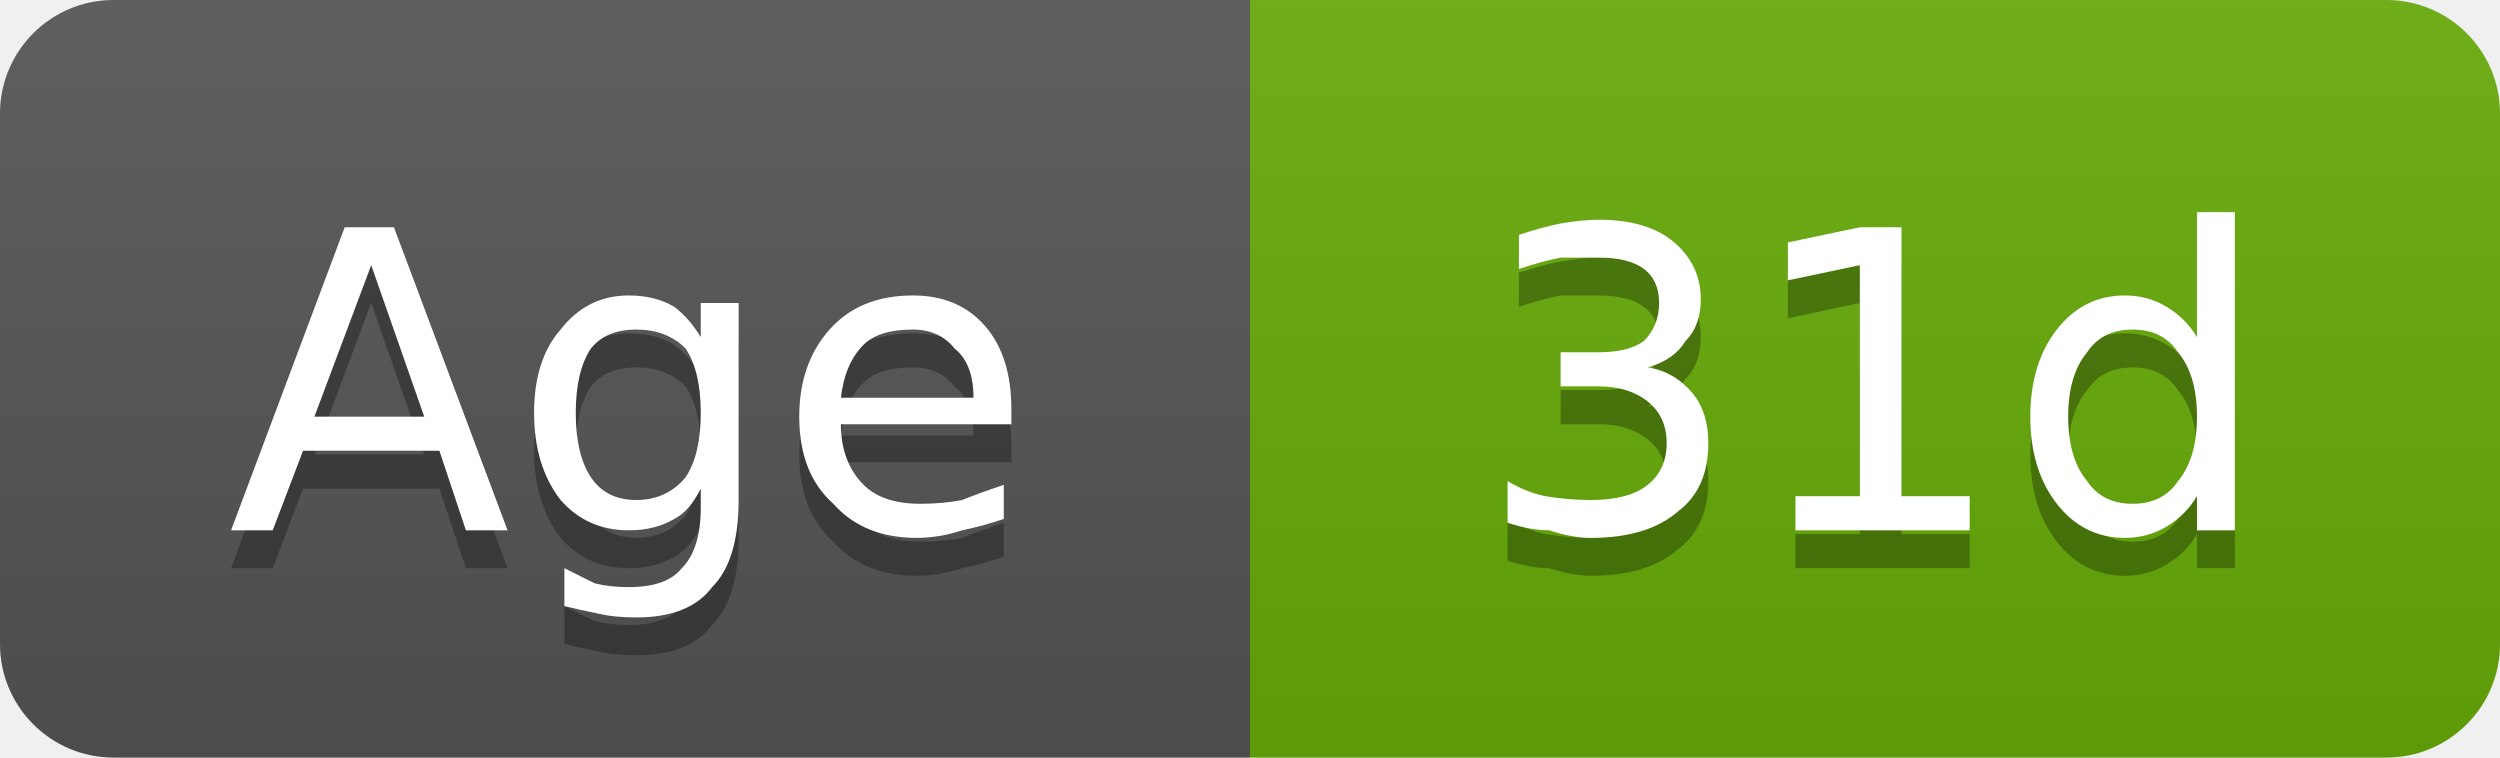
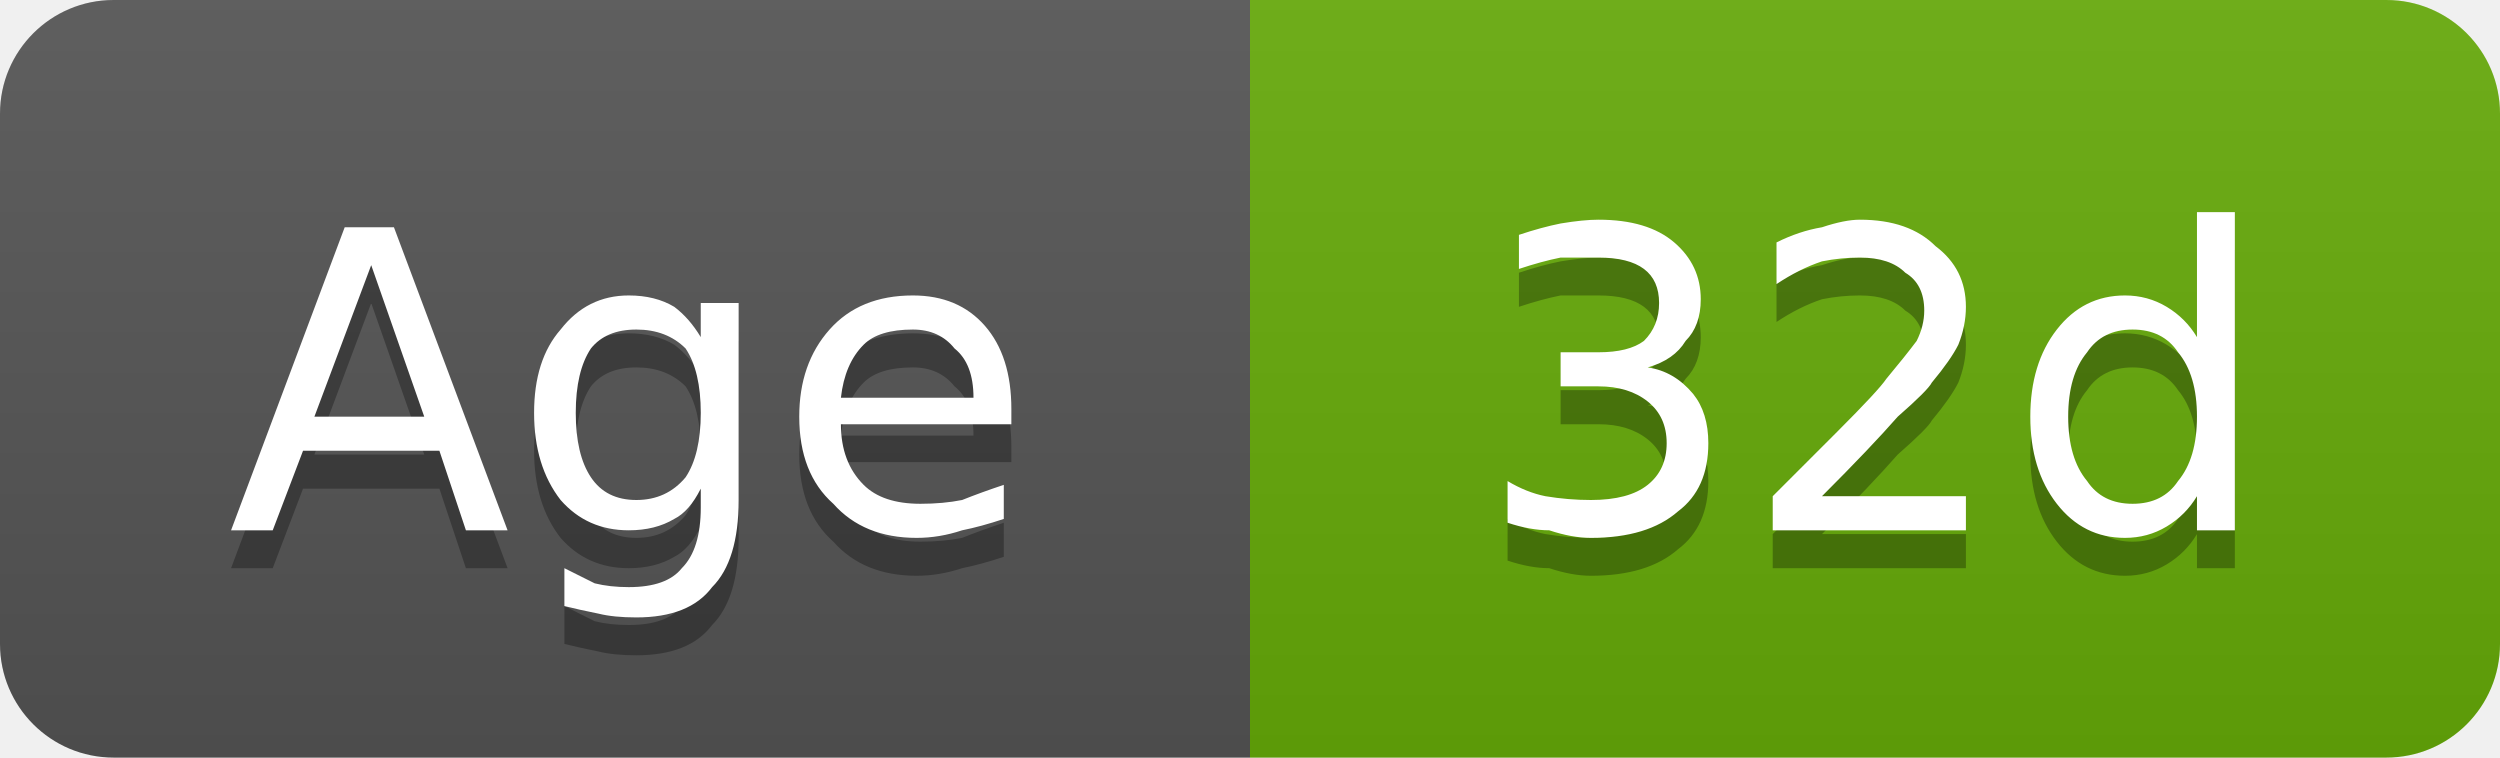
- <svg xmlns="http://www.w3.org/2000/svg" width="66" height="20" viewBox="0 0 66 20" role="img" aria-label="Age: 31d">
+ <svg xmlns="http://www.w3.org/2000/svg" width="66" height="20" viewBox="0 0 66 20" role="img" aria-label="Age: 32d">
  <linearGradient id="g-cluster_age_days" x2="0" y2="100%">
    <stop offset="0" stop-color="#bbb" stop-opacity=".1" />
    <stop offset="1" stop-opacity=".1" />
  </linearGradient>
  <clipPath id="r-cluster_age_days">
    <rect width="66" height="20" rx="3" fill="#fff" />
  </clipPath>
  <g clip-path="url(#r-cluster_age_days)">
    <rect width="33" height="20" fill="#555" />
    <rect x="33" width="33" height="20" fill="#67ac09" />
    <rect width="66" height="20" fill="url(#g-cluster_age_days)" />
    <path transform="translate(0 1)" fill="#010101" fill-opacity=".3" d="M9.8 7.0L8.3 11.0L11.2 11.0L9.8 7.0ZM9.1 6.0L10.4 6.0L13.4 14.0L12.3 14.0L11.6 11.9L8.0 11.9L7.2 14.0L6.1 14.0L9.1 6.0ZM18.5 10.9Q18.5 9.8 18.1 9.2Q17.6 8.7 16.8 8.7Q16.0 8.7 15.6 9.2Q15.2 9.8 15.2 10.9Q15.2 12.0 15.6 12.6Q16.0 13.2 16.8 13.2Q17.6 13.2 18.1 12.6Q18.5 12.0 18.5 10.9ZM19.5 13.2Q19.5 14.8 18.8 15.5Q18.2 16.3 16.8 16.3Q16.2 16.3 15.8 16.2Q15.3 16.1 14.9 16.0L14.9 15.0Q15.3 15.2 15.7 15.4Q16.1 15.5 16.6 15.5Q17.6 15.5 18.0 15.0Q18.5 14.5 18.5 13.4L18.5 12.9Q18.2 13.5 17.8 13.7Q17.3 14.0 16.6 14.0Q15.5 14.0 14.8 13.2Q14.1 12.3 14.1 10.9Q14.1 9.5 14.8 8.7Q15.5 7.8 16.6 7.8Q17.3 7.8 17.8 8.1Q18.2 8.4 18.5 8.9L18.5 8.0L19.5 8.0L19.5 13.2ZM26.7 10.8L26.7 11.2L22.2 11.2Q22.2 12.2 22.8 12.8Q23.3 13.3 24.3 13.3Q24.9 13.3 25.4 13.2Q25.9 13.0 26.5 12.8L26.5 13.7Q25.9 13.9 25.4 14.0Q24.8 14.2 24.2 14.2Q22.8 14.2 22.0 13.3Q21.1 12.5 21.1 11.0Q21.1 9.6 21.9 8.7Q22.7 7.8 24.1 7.8Q25.3 7.8 26.0 8.6Q26.7 9.4 26.7 10.8ZM25.7 10.5Q25.7 9.6 25.2 9.2Q24.8 8.7 24.1 8.7Q23.2 8.7 22.8 9.1Q22.3 9.6 22.2 10.5L25.7 10.5Z" />
    <path fill="#fff" d="M9.8 7.0L8.3 11.0L11.2 11.0L9.8 7.0ZM9.1 6.0L10.4 6.0L13.4 14.0L12.3 14.0L11.6 11.9L8.0 11.9L7.2 14.0L6.1 14.0L9.1 6.0ZM18.5 10.9Q18.5 9.8 18.1 9.2Q17.6 8.7 16.8 8.7Q16.0 8.7 15.6 9.2Q15.2 9.8 15.2 10.9Q15.2 12.0 15.6 12.6Q16.0 13.2 16.8 13.2Q17.6 13.2 18.1 12.6Q18.5 12.0 18.5 10.9ZM19.5 13.2Q19.5 14.8 18.8 15.5Q18.2 16.3 16.8 16.3Q16.2 16.3 15.8 16.2Q15.3 16.1 14.9 16.0L14.9 15.0Q15.3 15.2 15.7 15.4Q16.1 15.5 16.6 15.5Q17.6 15.5 18.0 15.0Q18.5 14.5 18.5 13.4L18.5 12.9Q18.2 13.5 17.8 13.7Q17.3 14.0 16.6 14.0Q15.5 14.0 14.8 13.2Q14.1 12.3 14.1 10.9Q14.1 9.5 14.8 8.7Q15.5 7.8 16.6 7.8Q17.3 7.8 17.8 8.1Q18.2 8.4 18.5 8.9L18.5 8.0L19.5 8.0L19.5 13.2ZM26.7 10.8L26.7 11.2L22.2 11.2Q22.2 12.2 22.8 12.8Q23.3 13.3 24.3 13.3Q24.9 13.3 25.4 13.2Q25.9 13.0 26.5 12.8L26.5 13.7Q25.9 13.9 25.4 14.0Q24.8 14.2 24.2 14.2Q22.8 14.2 22.0 13.3Q21.1 12.5 21.1 11.0Q21.1 9.6 21.9 8.7Q22.7 7.8 24.1 7.8Q25.3 7.8 26.0 8.6Q26.7 9.4 26.7 10.8ZM25.7 10.5Q25.7 9.6 25.2 9.2Q24.8 8.7 24.1 8.7Q23.2 8.7 22.8 9.1Q22.3 9.6 22.2 10.5L25.7 10.5Z" />
-     <path transform="translate(0 1)" fill="#010101" fill-opacity=".3" d="M43.5 9.7Q44.2 9.8 44.7 10.4Q45.1 10.9 45.1 11.7Q45.1 12.9 44.3 13.5Q43.5 14.2 42.0 14.2Q41.5 14.2 40.9 14.0Q40.4 14.0 39.8 13.8L39.8 12.7Q40.3 13.0 40.8 13.1Q41.4 13.2 42.0 13.2Q43.0 13.2 43.5 12.8Q44.0 12.4 44.0 11.7Q44.0 11.0 43.5 10.6Q43.0 10.2 42.2 10.2L41.2 10.2L41.2 9.3L42.2 9.3Q43.0 9.3 43.4 9.0Q43.8 8.6 43.8 8.0Q43.8 7.4 43.4 7.1Q43.0 6.8 42.2 6.8Q41.7 6.8 41.2 6.8Q40.7 6.9 40.1 7.1L40.1 6.2Q40.7 6.0 41.2 5.9Q41.8 5.8 42.2 5.8Q43.5 5.8 44.2 6.4Q44.9 7.0 44.9 7.9Q44.9 8.6 44.5 9.0Q44.2 9.5 43.5 9.7ZM47.4 13.1L49.1 13.1L49.1 7.0L47.2 7.4L47.2 6.4L49.1 6.0L50.2 6.0L50.2 13.1L52.0 13.1L52.0 14.0L47.4 14.0L47.4 13.1ZM58.0 8.9L58.0 5.6L59.0 5.6L59.0 14.0L58.0 14.0L58.0 13.1Q57.7 13.6 57.2 13.9Q56.7 14.2 56.1 14.2Q55.0 14.2 54.3 13.3Q53.6 12.4 53.6 11.0Q53.6 9.6 54.3 8.7Q55.0 7.8 56.1 7.8Q56.7 7.8 57.2 8.1Q57.7 8.4 58.0 8.9ZM54.6 11.0Q54.6 12.1 55.1 12.7Q55.5 13.3 56.3 13.3Q57.1 13.3 57.5 12.7Q58.0 12.1 58.0 11.0Q58.0 9.9 57.5 9.3Q57.1 8.7 56.3 8.7Q55.5 8.7 55.1 9.3Q54.6 9.9 54.6 11.0Z" />
-     <path fill="#fff" d="M43.5 9.7Q44.2 9.8 44.7 10.4Q45.1 10.9 45.1 11.7Q45.1 12.9 44.3 13.5Q43.5 14.2 42.0 14.2Q41.5 14.2 40.9 14.0Q40.4 14.0 39.8 13.8L39.8 12.7Q40.3 13.0 40.8 13.1Q41.4 13.2 42.0 13.2Q43.0 13.2 43.5 12.8Q44.0 12.4 44.0 11.7Q44.0 11.0 43.5 10.6Q43.0 10.2 42.2 10.2L41.2 10.2L41.2 9.3L42.2 9.3Q43.0 9.3 43.4 9.0Q43.8 8.6 43.8 8.0Q43.8 7.4 43.4 7.1Q43.0 6.8 42.2 6.8Q41.7 6.8 41.2 6.8Q40.7 6.9 40.1 7.1L40.1 6.2Q40.7 6.0 41.2 5.9Q41.8 5.8 42.2 5.8Q43.5 5.8 44.2 6.4Q44.9 7.0 44.9 7.9Q44.9 8.6 44.5 9.0Q44.2 9.5 43.5 9.7ZM47.4 13.1L49.1 13.1L49.1 7.0L47.2 7.4L47.2 6.4L49.1 6.0L50.2 6.0L50.2 13.1L52.0 13.1L52.0 14.0L47.4 14.0L47.4 13.1ZM58.0 8.9L58.0 5.6L59.0 5.6L59.0 14.0L58.0 14.0L58.0 13.1Q57.7 13.6 57.2 13.9Q56.7 14.2 56.1 14.2Q55.0 14.2 54.3 13.3Q53.6 12.4 53.6 11.0Q53.6 9.6 54.3 8.7Q55.0 7.8 56.1 7.8Q56.7 7.8 57.2 8.1Q57.7 8.4 58.0 8.9ZM54.6 11.0Q54.6 12.1 55.1 12.7Q55.5 13.3 56.3 13.3Q57.1 13.3 57.5 12.7Q58.0 12.1 58.0 11.0Q58.0 9.9 57.5 9.3Q57.1 8.7 56.3 8.7Q55.5 8.7 55.1 9.3Q54.6 9.9 54.6 11.0Z" />
+     <path transform="translate(0 1)" fill="#010101" fill-opacity=".3" d="M43.5 9.7Q44.2 9.8 44.7 10.4Q45.1 10.9 45.1 11.7Q45.1 12.9 44.3 13.5Q43.5 14.2 42.0 14.2Q41.5 14.2 40.9 14.0Q40.4 14.0 39.8 13.8L39.8 12.7Q40.3 13.0 40.8 13.1Q41.4 13.2 42.0 13.2Q43.0 13.2 43.5 12.8Q44.0 12.4 44.0 11.7Q44.0 11.0 43.5 10.6Q43.0 10.2 42.2 10.2L41.2 10.2L41.2 9.3L42.2 9.3Q43.0 9.3 43.4 9.0Q43.8 8.6 43.8 8.0Q43.8 7.4 43.4 7.1Q43.0 6.8 42.2 6.8Q41.7 6.8 41.2 6.8Q40.7 6.9 40.1 7.1L40.1 6.2Q40.7 6.0 41.2 5.9Q41.8 5.8 42.2 5.8Q43.5 5.8 44.2 6.4Q44.9 7.0 44.9 7.9Q44.9 8.6 44.5 9.0Q44.2 9.5 43.5 9.7ZM48.1 13.1L51.9 13.1L51.9 14.0L46.8 14.0L46.8 13.1Q47.4 12.5 48.5 11.4Q49.6 10.3 49.8 10.0Q50.3 9.4 50.6 9.0Q50.8 8.6 50.8 8.2Q50.8 7.5 50.3 7.2Q49.9 6.8 49.1 6.8Q48.6 6.8 48.1 6.9Q47.5 7.1 46.9 7.5L46.9 6.4Q47.5 6.1 48.1 6.0Q48.7 5.8 49.1 5.8Q50.4 5.8 51.1 6.5Q51.9 7.1 51.9 8.1Q51.9 8.6 51.7 9.1Q51.5 9.5 51.0 10.1Q50.9 10.3 50.1 11.0Q49.4 11.8 48.1 13.1ZM58.0 8.9L58.0 5.6L59.0 5.6L59.0 14.0L58.0 14.0L58.0 13.1Q57.7 13.6 57.2 13.9Q56.7 14.2 56.1 14.2Q55.0 14.2 54.3 13.3Q53.6 12.4 53.6 11.0Q53.6 9.6 54.3 8.7Q55.0 7.8 56.1 7.8Q56.7 7.8 57.2 8.1Q57.7 8.4 58.0 8.9ZM54.6 11.0Q54.6 12.1 55.1 12.7Q55.5 13.3 56.3 13.3Q57.1 13.3 57.5 12.7Q58.0 12.1 58.0 11.0Q58.0 9.9 57.5 9.3Q57.1 8.7 56.3 8.7Q55.5 8.7 55.1 9.3Q54.6 9.9 54.6 11.0Z" />
+     <path fill="#fff" d="M43.5 9.7Q44.2 9.8 44.7 10.4Q45.1 10.9 45.1 11.7Q45.1 12.9 44.3 13.5Q43.5 14.2 42.0 14.2Q41.5 14.2 40.9 14.0Q40.4 14.0 39.8 13.8L39.8 12.7Q40.3 13.0 40.8 13.1Q41.4 13.2 42.0 13.2Q43.0 13.2 43.5 12.8Q44.0 12.4 44.0 11.7Q44.0 11.0 43.5 10.6Q43.0 10.2 42.2 10.2L41.2 10.2L41.2 9.3L42.2 9.3Q43.0 9.3 43.4 9.0Q43.8 8.6 43.8 8.0Q43.8 7.4 43.4 7.1Q43.0 6.8 42.2 6.8Q41.7 6.8 41.2 6.8Q40.7 6.9 40.1 7.1L40.1 6.2Q40.7 6.0 41.2 5.9Q41.8 5.8 42.2 5.8Q43.5 5.8 44.2 6.4Q44.9 7.0 44.9 7.9Q44.9 8.6 44.5 9.0Q44.2 9.5 43.5 9.7ZM48.1 13.1L51.9 13.1L51.9 14.0L46.8 14.0L46.8 13.1Q47.4 12.5 48.5 11.4Q49.6 10.3 49.8 10.0Q50.3 9.4 50.6 9.0Q50.8 8.6 50.8 8.2Q50.8 7.5 50.3 7.2Q49.9 6.8 49.1 6.8Q48.6 6.8 48.1 6.9Q47.5 7.1 46.9 7.5L46.9 6.4Q47.5 6.1 48.1 6.0Q48.7 5.8 49.1 5.8Q50.4 5.8 51.1 6.5Q51.9 7.1 51.9 8.1Q51.9 8.6 51.7 9.1Q51.5 9.5 51.0 10.1Q50.9 10.3 50.1 11.0Q49.4 11.8 48.1 13.1ZM58.0 8.9L58.0 5.6L59.0 5.6L59.0 14.0L58.0 14.0L58.0 13.1Q57.7 13.6 57.2 13.9Q56.7 14.2 56.1 14.2Q55.0 14.2 54.3 13.3Q53.6 12.4 53.6 11.0Q53.6 9.6 54.3 8.7Q55.0 7.8 56.1 7.8Q56.7 7.8 57.2 8.1Q57.7 8.4 58.0 8.9ZM54.6 11.0Q54.6 12.1 55.1 12.7Q55.5 13.3 56.3 13.3Q57.1 13.3 57.5 12.7Q58.0 12.1 58.0 11.0Q58.0 9.9 57.5 9.3Q57.1 8.7 56.3 8.7Q55.5 8.7 55.1 9.3Q54.6 9.9 54.6 11.0Z" />
  </g>
</svg>
